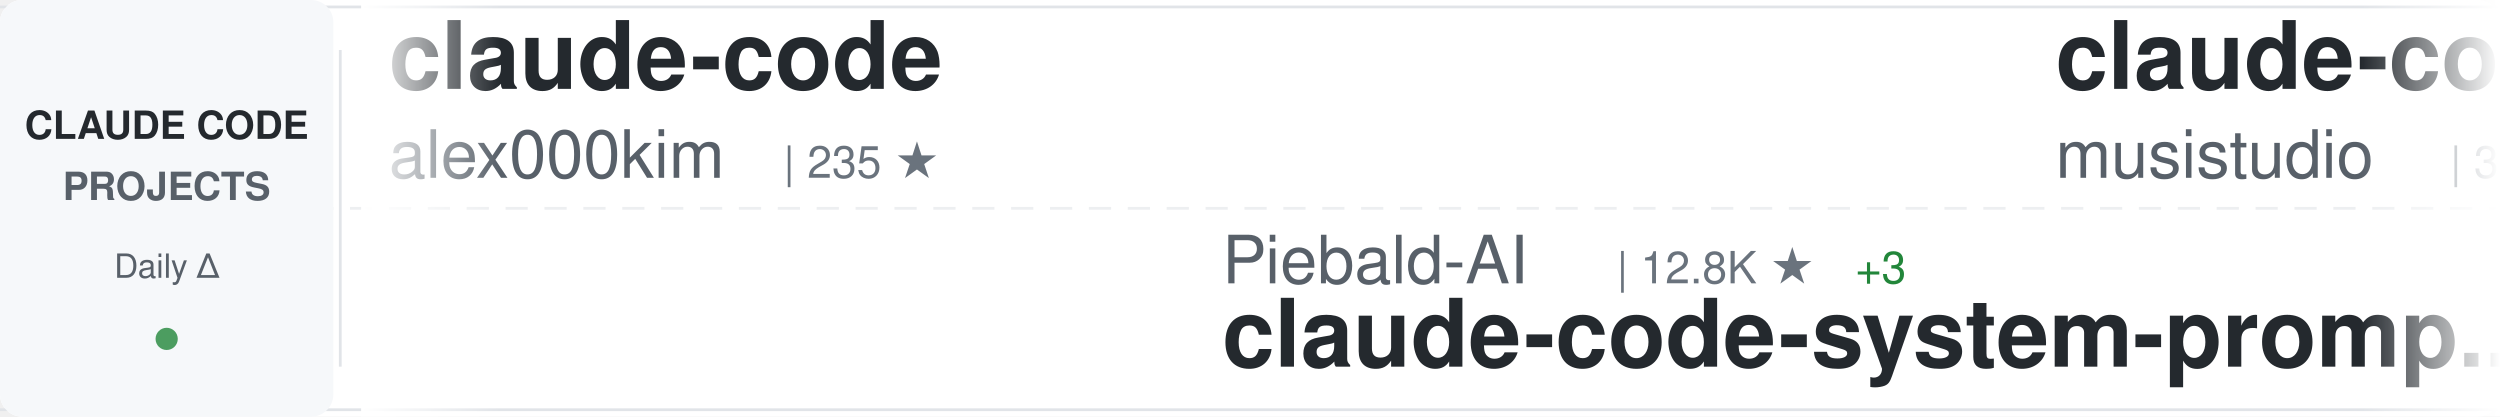
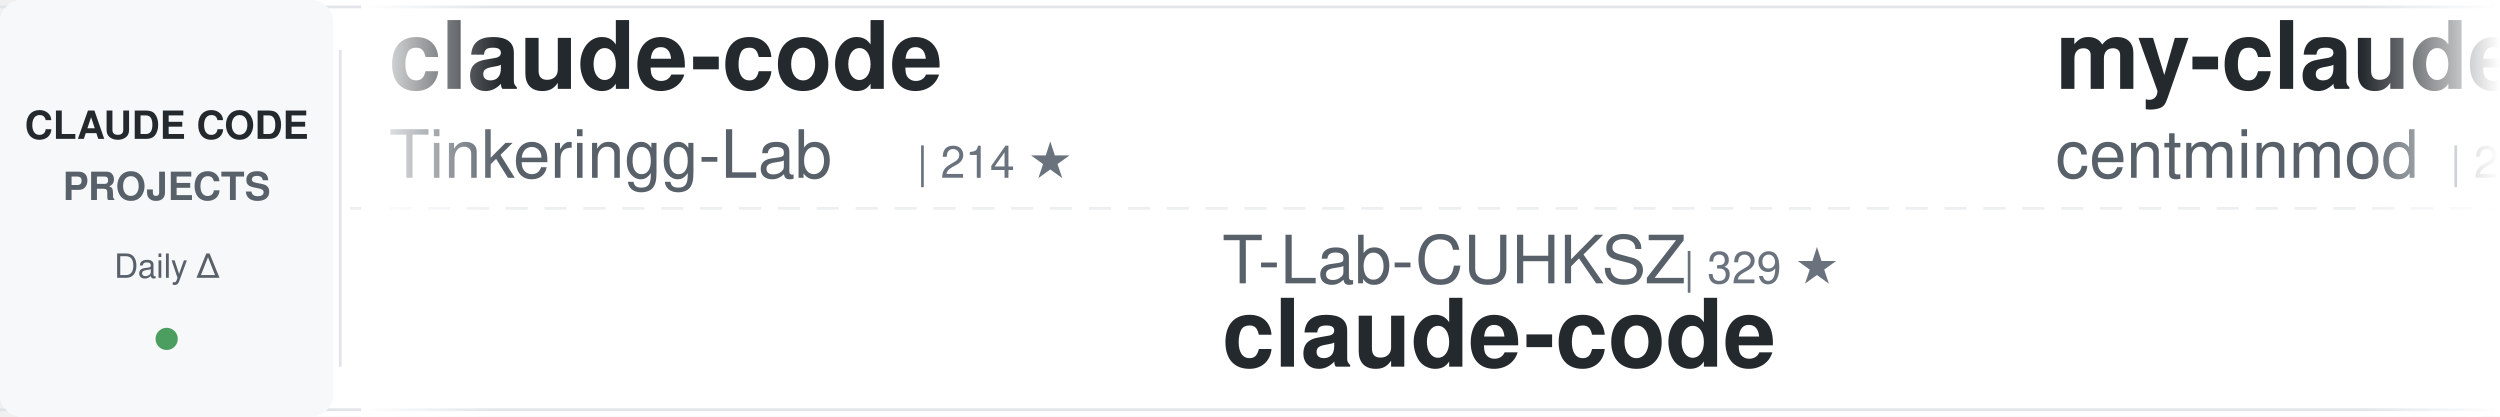
<svg xmlns="http://www.w3.org/2000/svg" width="900" height="150">
  <defs>
    <linearGradient id="awesomeLeftFade" x1="0%" y1="0%" x2="100%" y2="0%">
      <stop offset="0%" style="stop-color:#ffffff;stop-opacity:1" />
      <stop offset="100%" style="stop-color:#ffffff;stop-opacity:0" />
    </linearGradient>
    <linearGradient id="awesomeRightFade" x1="0%" y1="0%" x2="100%" y2="0%">
      <stop offset="0%" style="stop-color:#ffffff;stop-opacity:0" />
      <stop offset="100%" style="stop-color:#ffffff;stop-opacity:1" />
    </linearGradient>
  </defs>
  <rect width="900" height="150" fill="#ffffff" rx="8" />
  <rect x="0" y="2" width="900" height="1" fill="#e1e4e8" />
  <rect x="0" y="147" width="900" height="1" fill="#e1e4e8" />
  <line x1="0" y1="75" x2="900" y2="75" stroke="#e1e4e8" stroke-width="1" stroke-dasharray="8 6" opacity="0.6" />
  <rect x="0" y="0" width="120" height="150" fill="#f6f8fa" rx="8" />
  <text x="60" y="50" font-family="-apple-system, BlinkMacSystemFont, 'Segoe UI', Helvetica, Arial, sans-serif" font-size="14" font-weight="600" fill="#24292e" text-anchor="middle">CLAUDE CODE</text>
  <text x="60" y="72" font-family="-apple-system, BlinkMacSystemFont, 'Segoe UI', Helvetica, Arial, sans-serif" font-size="14" font-weight="600" fill="#586069" text-anchor="middle">PROJECTS</text>
  <text x="60" y="100" font-family="-apple-system, BlinkMacSystemFont, 'Segoe UI', Helvetica, Arial, sans-serif" font-size="12" font-weight="500" fill="#586069" text-anchor="middle">Daily Δ</text>
  <circle cx="60" cy="122" r="4" fill="#22863a" opacity="0.8" />
  <rect x="122" y="18" width="1" height="114" fill="#e1e4e8" />
  <clipPath id="awesomeTickerClip">
    <rect x="130" y="0" width="770" height="150" />
  </clipPath>
  <g clip-path="url(#awesomeTickerClip)">
    <g id="awesomeTickerItems">
      <animateTransform attributeName="transform" attributeType="XML" type="translate" from="0 0" to="-3000 0" dur="54s" repeatCount="indefinite" />
      <g transform="translate(0, 0)">
        <text x="140" y="32" font-family="-apple-system, BlinkMacSystemFont, 'Segoe UI', Helvetica, Arial, sans-serif" font-size="34" font-weight="600" fill="#24292e">claude-code</text>
-         <text x="140" y="64" font-family="-apple-system, BlinkMacSystemFont, 'Segoe UI', Helvetica, Arial, sans-serif" font-size="24" font-weight="400" fill="#586069">alex000kim</text>
-         <text x="282" y="64" font-family="-apple-system, BlinkMacSystemFont, 'Segoe UI', Helvetica, Arial, sans-serif" font-size="16" font-weight="500" fill="#6a737d">| 235 ★</text>
+         <text x="140" y="64" font-family="-apple-system, BlinkMacSystemFont, 'Segoe UI', Helvetica, Arial, sans-serif" font-size="24" font-weight="400" fill="#586069">Tinkeringg-Lab</text>
+         <text x="330" y="64" font-family="-apple-system, BlinkMacSystemFont, 'Segoe UI', Helvetica, Arial, sans-serif" font-size="16" font-weight="500" fill="#6a737d">| 214 ★</text>
      </g>
      <g transform="translate(300, 0)">
-         <text x="140" y="102" font-family="-apple-system, BlinkMacSystemFont, 'Segoe UI', Helvetica, Arial, sans-serif" font-size="24" font-weight="400" fill="#586069">Piebald-AI</text>
-         <text x="282" y="102" font-family="-apple-system, BlinkMacSystemFont, 'Segoe UI', Helvetica, Arial, sans-serif" font-size="16" font-weight="500" fill="#6a737d">| 12.8K ★</text>
-         <text x="368" y="102" font-family="-apple-system, BlinkMacSystemFont, 'Segoe UI', Helvetica, Arial, sans-serif" font-size="16" font-weight="500" fill="#22863a"> +3</text>
-         <text x="140" y="132" font-family="-apple-system, BlinkMacSystemFont, 'Segoe UI', Helvetica, Arial, sans-serif" font-size="34" font-weight="600" fill="#24292e">claude-code-system-promp...</text>
+         <text x="140" y="102" font-family="-apple-system, BlinkMacSystemFont, 'Segoe UI', Helvetica, Arial, sans-serif" font-size="24" font-weight="400" fill="#586069">T-Lab-CUHKSZ</text>
+         <text x="306" y="102" font-family="-apple-system, BlinkMacSystemFont, 'Segoe UI', Helvetica, Arial, sans-serif" font-size="16" font-weight="500" fill="#6a737d">| 329 ★</text>
+         <text x="140" y="132" font-family="-apple-system, BlinkMacSystemFont, 'Segoe UI', Helvetica, Arial, sans-serif" font-size="34" font-weight="600" fill="#24292e">claude-code</text>
      </g>
      <g transform="translate(600, 0)">
-         <text x="140" y="32" font-family="-apple-system, BlinkMacSystemFont, 'Segoe UI', Helvetica, Arial, sans-serif" font-size="34" font-weight="600" fill="#24292e">claude-code-router</text>
-         <text x="140" y="64" font-family="-apple-system, BlinkMacSystemFont, 'Segoe UI', Helvetica, Arial, sans-serif" font-size="24" font-weight="400" fill="#586069">musistudio</text>
-         <text x="282" y="64" font-family="-apple-system, BlinkMacSystemFont, 'Segoe UI', Helvetica, Arial, sans-serif" font-size="16" font-weight="500" fill="#6a737d">| 37.4K ★</text>
+         <text x="140" y="32" font-family="-apple-system, BlinkMacSystemFont, 'Segoe UI', Helvetica, Arial, sans-serif" font-size="34" font-weight="600" fill="#24292e">my-claude-code-setup</text>
+         <text x="140" y="64" font-family="-apple-system, BlinkMacSystemFont, 'Segoe UI', Helvetica, Arial, sans-serif" font-size="24" font-weight="400" fill="#586069">centminmod</text>
+         <text x="282" y="64" font-family="-apple-system, BlinkMacSystemFont, 'Segoe UI', Helvetica, Arial, sans-serif" font-size="16" font-weight="500" fill="#6a737d">| 2.6K ★</text>
+         <text x="359" y="64" font-family="-apple-system, BlinkMacSystemFont, 'Segoe UI', Helvetica, Arial, sans-serif" font-size="16" font-weight="500" fill="#22863a"> +1</text>
      </g>
      <g transform="translate(900, 0)">
-         <text x="140" y="102" font-family="-apple-system, BlinkMacSystemFont, 'Segoe UI', Helvetica, Arial, sans-serif" font-size="24" font-weight="400" fill="#586069">OneRedOak</text>
-         <text x="270" y="102" font-family="-apple-system, BlinkMacSystemFont, 'Segoe UI', Helvetica, Arial, sans-serif" font-size="16" font-weight="500" fill="#6a737d">| 3.9K ★</text>
-         <text x="140" y="132" font-family="-apple-system, BlinkMacSystemFont, 'Segoe UI', Helvetica, Arial, sans-serif" font-size="34" font-weight="600" fill="#24292e">claude-code-workflows</text>
+         <text x="140" y="102" font-family="-apple-system, BlinkMacSystemFont, 'Segoe UI', Helvetica, Arial, sans-serif" font-size="24" font-weight="400" fill="#586069">kodu-ai</text>
+         <text x="246" y="102" font-family="-apple-system, BlinkMacSystemFont, 'Segoe UI', Helvetica, Arial, sans-serif" font-size="16" font-weight="500" fill="#6a737d">| 5.2K ★</text>
+         <text x="140" y="132" font-family="-apple-system, BlinkMacSystemFont, 'Segoe UI', Helvetica, Arial, sans-serif" font-size="34" font-weight="600" fill="#24292e">claude-coder</text>
      </g>
      <g transform="translate(1200, 0)">
-         <text x="140" y="32" font-family="-apple-system, BlinkMacSystemFont, 'Segoe UI', Helvetica, Arial, sans-serif" font-size="34" font-weight="600" fill="#24292e">claude-code-hooks-master...</text>
-         <text x="140" y="64" font-family="-apple-system, BlinkMacSystemFont, 'Segoe UI', Helvetica, Arial, sans-serif" font-size="24" font-weight="400" fill="#586069">disler</text>
-         <text x="234" y="64" font-family="-apple-system, BlinkMacSystemFont, 'Segoe UI', Helvetica, Arial, sans-serif" font-size="16" font-weight="500" fill="#6a737d">| 3.9K ★</text>
+         <text x="140" y="32" font-family="-apple-system, BlinkMacSystemFont, 'Segoe UI', Helvetica, Arial, sans-serif" font-size="34" font-weight="600" fill="#24292e">claude-code</text>
+         <text x="140" y="64" font-family="-apple-system, BlinkMacSystemFont, 'Segoe UI', Helvetica, Arial, sans-serif" font-size="24" font-weight="400" fill="#586069">ochamber</text>
+         <text x="258" y="64" font-family="-apple-system, BlinkMacSystemFont, 'Segoe UI', Helvetica, Arial, sans-serif" font-size="16" font-weight="500" fill="#6a737d">| 4 ★</text>
      </g>
      <g transform="translate(1500, 0)">
+         <text x="140" y="102" font-family="-apple-system, BlinkMacSystemFont, 'Segoe UI', Helvetica, Arial, sans-serif" font-size="24" font-weight="400" fill="#586069">zebbern</text>
+         <text x="246" y="102" font-family="-apple-system, BlinkMacSystemFont, 'Segoe UI', Helvetica, Arial, sans-serif" font-size="16" font-weight="500" fill="#6a737d">| 4.6K ★</text>
+         <text x="140" y="132" font-family="-apple-system, BlinkMacSystemFont, 'Segoe UI', Helvetica, Arial, sans-serif" font-size="34" font-weight="600" fill="#24292e">claude-code-guide</text>
+       </g>
+       <g transform="translate(1800, 0)">
+         <text x="140" y="32" font-family="-apple-system, BlinkMacSystemFont, 'Segoe UI', Helvetica, Arial, sans-serif" font-size="34" font-weight="600" fill="#24292e">Dive-into-Claude-Code</text>
+         <text x="140" y="64" font-family="-apple-system, BlinkMacSystemFont, 'Segoe UI', Helvetica, Arial, sans-serif" font-size="24" font-weight="400" fill="#586069">VILA-Lab</text>
+         <text x="258" y="64" font-family="-apple-system, BlinkMacSystemFont, 'Segoe UI', Helvetica, Arial, sans-serif" font-size="16" font-weight="500" fill="#6a737d">| 2.1K ★</text>
+       </g>
+       <g transform="translate(2100, 0)">
        <text x="140" y="102" font-family="-apple-system, BlinkMacSystemFont, 'Segoe UI', Helvetica, Arial, sans-serif" font-size="24" font-weight="400" fill="#586069">Yeachan-Heo</text>
        <text x="294" y="102" font-family="-apple-system, BlinkMacSystemFont, 'Segoe UI', Helvetica, Arial, sans-serif" font-size="16" font-weight="500" fill="#6a737d">| 39.3K ★</text>
-         <text x="380" y="102" font-family="-apple-system, BlinkMacSystemFont, 'Segoe UI', Helvetica, Arial, sans-serif" font-size="16" font-weight="500" fill="#22863a"> +2</text>
+         <text x="380" y="102" font-family="-apple-system, BlinkMacSystemFont, 'Segoe UI', Helvetica, Arial, sans-serif" font-size="16" font-weight="500" fill="#22863a"> +8</text>
        <text x="140" y="132" font-family="-apple-system, BlinkMacSystemFont, 'Segoe UI', Helvetica, Arial, sans-serif" font-size="34" font-weight="600" fill="#24292e">oh-my-claudecode</text>
      </g>
-       <g transform="translate(1800, 0)">
+       <g transform="translate(2400, 0)">
        <text x="140" y="32" font-family="-apple-system, BlinkMacSystemFont, 'Segoe UI', Helvetica, Arial, sans-serif" font-size="34" font-weight="600" fill="#24292e">claude-code</text>
-         <text x="140" y="64" font-family="-apple-system, BlinkMacSystemFont, 'Segoe UI', Helvetica, Arial, sans-serif" font-size="24" font-weight="400" fill="#586069">isboyjc</text>
-         <text x="246" y="64" font-family="-apple-system, BlinkMacSystemFont, 'Segoe UI', Helvetica, Arial, sans-serif" font-size="16" font-weight="500" fill="#6a737d">| 162 ★</text>
-       </g>
-       <g transform="translate(2100, 0)">
-         <text x="140" y="102" font-family="-apple-system, BlinkMacSystemFont, 'Segoe UI', Helvetica, Arial, sans-serif" font-size="24" font-weight="400" fill="#586069">anthropics</text>
-         <text x="282" y="102" font-family="-apple-system, BlinkMacSystemFont, 'Segoe UI', Helvetica, Arial, sans-serif" font-size="16" font-weight="500" fill="#6a737d">| 988 ★</text>
-         <text x="140" y="132" font-family="-apple-system, BlinkMacSystemFont, 'Segoe UI', Helvetica, Arial, sans-serif" font-size="34" font-weight="600" fill="#24292e">claude-code-base-action</text>
-       </g>
-       <g transform="translate(2400, 0)">
-         <text x="140" y="32" font-family="-apple-system, BlinkMacSystemFont, 'Segoe UI', Helvetica, Arial, sans-serif" font-size="34" font-weight="600" fill="#24292e">ralph-claude-code</text>
-         <text x="140" y="64" font-family="-apple-system, BlinkMacSystemFont, 'Segoe UI', Helvetica, Arial, sans-serif" font-size="24" font-weight="400" fill="#586069">frankbria</text>
-         <text x="270" y="64" font-family="-apple-system, BlinkMacSystemFont, 'Segoe UI', Helvetica, Arial, sans-serif" font-size="16" font-weight="500" fill="#6a737d">| 9.6K ★</text>
+         <text x="140" y="64" font-family="-apple-system, BlinkMacSystemFont, 'Segoe UI', Helvetica, Arial, sans-serif" font-size="24" font-weight="400" fill="#586069">lowcortisolprogrammer</text>
+         <text x="414" y="64" font-family="-apple-system, BlinkMacSystemFont, 'Segoe UI', Helvetica, Arial, sans-serif" font-size="16" font-weight="500" fill="#6a737d">| 171 ★</text>
      </g>
      <g transform="translate(2700, 0)">
-         <text x="140" y="102" font-family="-apple-system, BlinkMacSystemFont, 'Segoe UI', Helvetica, Arial, sans-serif" font-size="24" font-weight="400" fill="#586069">feiskyer</text>
-         <text x="258" y="102" font-family="-apple-system, BlinkMacSystemFont, 'Segoe UI', Helvetica, Arial, sans-serif" font-size="16" font-weight="500" fill="#6a737d">| 1.7K ★</text>
-         <text x="140" y="132" font-family="-apple-system, BlinkMacSystemFont, 'Segoe UI', Helvetica, Arial, sans-serif" font-size="34" font-weight="600" fill="#24292e">claude-code-settings</text>
+         <text x="140" y="102" font-family="-apple-system, BlinkMacSystemFont, 'Segoe UI', Helvetica, Arial, sans-serif" font-size="24" font-weight="400" fill="#586069">edmund-io</text>
+         <text x="270" y="102" font-family="-apple-system, BlinkMacSystemFont, 'Segoe UI', Helvetica, Arial, sans-serif" font-size="16" font-weight="500" fill="#6a737d">| 1.5K ★</text>
+         <text x="140" y="132" font-family="-apple-system, BlinkMacSystemFont, 'Segoe UI', Helvetica, Arial, sans-serif" font-size="34" font-weight="600" fill="#24292e">edmunds-claude-code</text>
      </g>
      <g transform="translate(3000, 0)">
        <text x="140" y="32" font-family="-apple-system, BlinkMacSystemFont, 'Segoe UI', Helvetica, Arial, sans-serif" font-size="34" font-weight="600" fill="#24292e">claude-code</text>
-         <text x="140" y="64" font-family="-apple-system, BlinkMacSystemFont, 'Segoe UI', Helvetica, Arial, sans-serif" font-size="24" font-weight="400" fill="#586069">alex000kim</text>
-         <text x="282" y="64" font-family="-apple-system, BlinkMacSystemFont, 'Segoe UI', Helvetica, Arial, sans-serif" font-size="16" font-weight="500" fill="#6a737d">| 235 ★</text>
+         <text x="140" y="64" font-family="-apple-system, BlinkMacSystemFont, 'Segoe UI', Helvetica, Arial, sans-serif" font-size="24" font-weight="400" fill="#586069">Tinkeringg-Lab</text>
+         <text x="330" y="64" font-family="-apple-system, BlinkMacSystemFont, 'Segoe UI', Helvetica, Arial, sans-serif" font-size="16" font-weight="500" fill="#6a737d">| 214 ★</text>
      </g>
      <g transform="translate(3300, 0)">
-         <text x="140" y="102" font-family="-apple-system, BlinkMacSystemFont, 'Segoe UI', Helvetica, Arial, sans-serif" font-size="24" font-weight="400" fill="#586069">Piebald-AI</text>
-         <text x="282" y="102" font-family="-apple-system, BlinkMacSystemFont, 'Segoe UI', Helvetica, Arial, sans-serif" font-size="16" font-weight="500" fill="#6a737d">| 12.8K ★</text>
-         <text x="368" y="102" font-family="-apple-system, BlinkMacSystemFont, 'Segoe UI', Helvetica, Arial, sans-serif" font-size="16" font-weight="500" fill="#22863a"> +3</text>
-         <text x="140" y="132" font-family="-apple-system, BlinkMacSystemFont, 'Segoe UI', Helvetica, Arial, sans-serif" font-size="34" font-weight="600" fill="#24292e">claude-code-system-promp...</text>
+         <text x="140" y="102" font-family="-apple-system, BlinkMacSystemFont, 'Segoe UI', Helvetica, Arial, sans-serif" font-size="24" font-weight="400" fill="#586069">T-Lab-CUHKSZ</text>
+         <text x="306" y="102" font-family="-apple-system, BlinkMacSystemFont, 'Segoe UI', Helvetica, Arial, sans-serif" font-size="16" font-weight="500" fill="#6a737d">| 329 ★</text>
+         <text x="140" y="132" font-family="-apple-system, BlinkMacSystemFont, 'Segoe UI', Helvetica, Arial, sans-serif" font-size="34" font-weight="600" fill="#24292e">claude-code</text>
      </g>
      <g transform="translate(3600, 0)">
-         <text x="140" y="32" font-family="-apple-system, BlinkMacSystemFont, 'Segoe UI', Helvetica, Arial, sans-serif" font-size="34" font-weight="600" fill="#24292e">claude-code-router</text>
-         <text x="140" y="64" font-family="-apple-system, BlinkMacSystemFont, 'Segoe UI', Helvetica, Arial, sans-serif" font-size="24" font-weight="400" fill="#586069">musistudio</text>
-         <text x="282" y="64" font-family="-apple-system, BlinkMacSystemFont, 'Segoe UI', Helvetica, Arial, sans-serif" font-size="16" font-weight="500" fill="#6a737d">| 37.4K ★</text>
+         <text x="140" y="32" font-family="-apple-system, BlinkMacSystemFont, 'Segoe UI', Helvetica, Arial, sans-serif" font-size="34" font-weight="600" fill="#24292e">my-claude-code-setup</text>
+         <text x="140" y="64" font-family="-apple-system, BlinkMacSystemFont, 'Segoe UI', Helvetica, Arial, sans-serif" font-size="24" font-weight="400" fill="#586069">centminmod</text>
+         <text x="282" y="64" font-family="-apple-system, BlinkMacSystemFont, 'Segoe UI', Helvetica, Arial, sans-serif" font-size="16" font-weight="500" fill="#6a737d">| 2.6K ★</text>
+         <text x="359" y="64" font-family="-apple-system, BlinkMacSystemFont, 'Segoe UI', Helvetica, Arial, sans-serif" font-size="16" font-weight="500" fill="#22863a"> +1</text>
      </g>
      <g transform="translate(3900, 0)">
-         <text x="140" y="102" font-family="-apple-system, BlinkMacSystemFont, 'Segoe UI', Helvetica, Arial, sans-serif" font-size="24" font-weight="400" fill="#586069">OneRedOak</text>
-         <text x="270" y="102" font-family="-apple-system, BlinkMacSystemFont, 'Segoe UI', Helvetica, Arial, sans-serif" font-size="16" font-weight="500" fill="#6a737d">| 3.9K ★</text>
-         <text x="140" y="132" font-family="-apple-system, BlinkMacSystemFont, 'Segoe UI', Helvetica, Arial, sans-serif" font-size="34" font-weight="600" fill="#24292e">claude-code-workflows</text>
+         <text x="140" y="102" font-family="-apple-system, BlinkMacSystemFont, 'Segoe UI', Helvetica, Arial, sans-serif" font-size="24" font-weight="400" fill="#586069">kodu-ai</text>
+         <text x="246" y="102" font-family="-apple-system, BlinkMacSystemFont, 'Segoe UI', Helvetica, Arial, sans-serif" font-size="16" font-weight="500" fill="#6a737d">| 5.2K ★</text>
+         <text x="140" y="132" font-family="-apple-system, BlinkMacSystemFont, 'Segoe UI', Helvetica, Arial, sans-serif" font-size="34" font-weight="600" fill="#24292e">claude-coder</text>
      </g>
    </g>
  </g>
  <rect x="130" y="0" width="50" height="150" fill="url(#awesomeLeftFade)" />
  <rect x="850" y="0" width="50" height="150" fill="url(#awesomeRightFade)" />
</svg>
